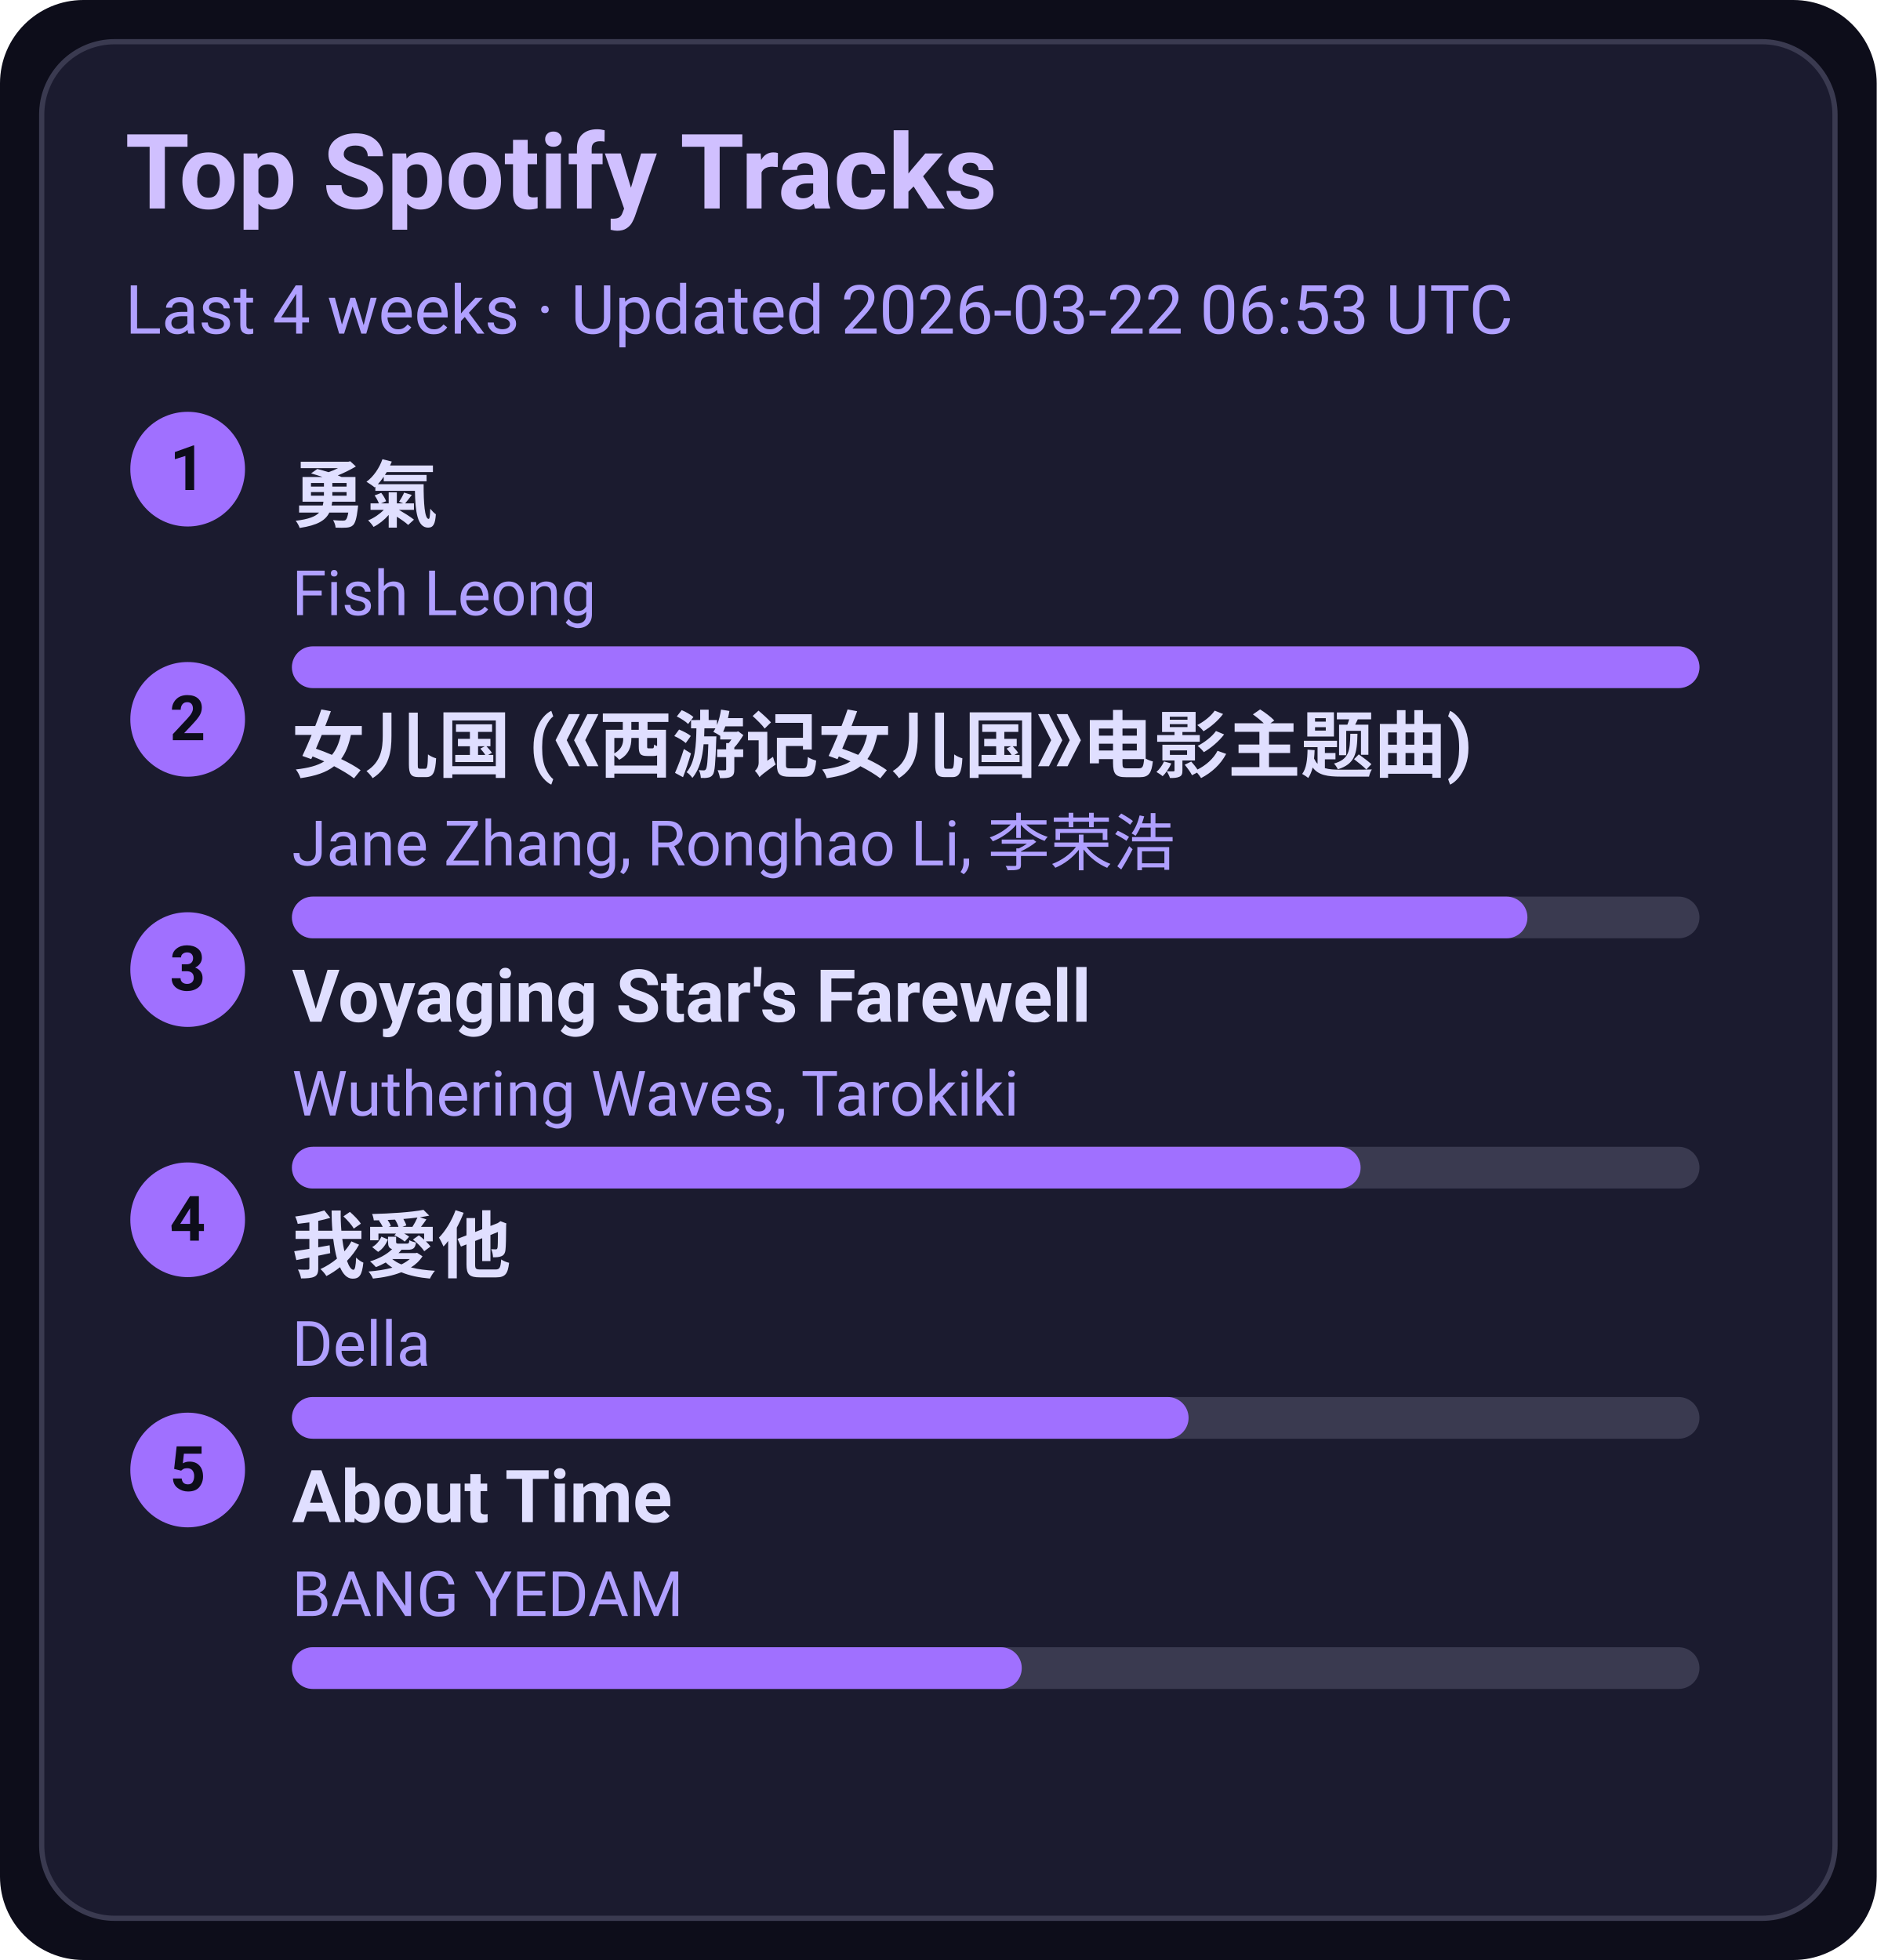
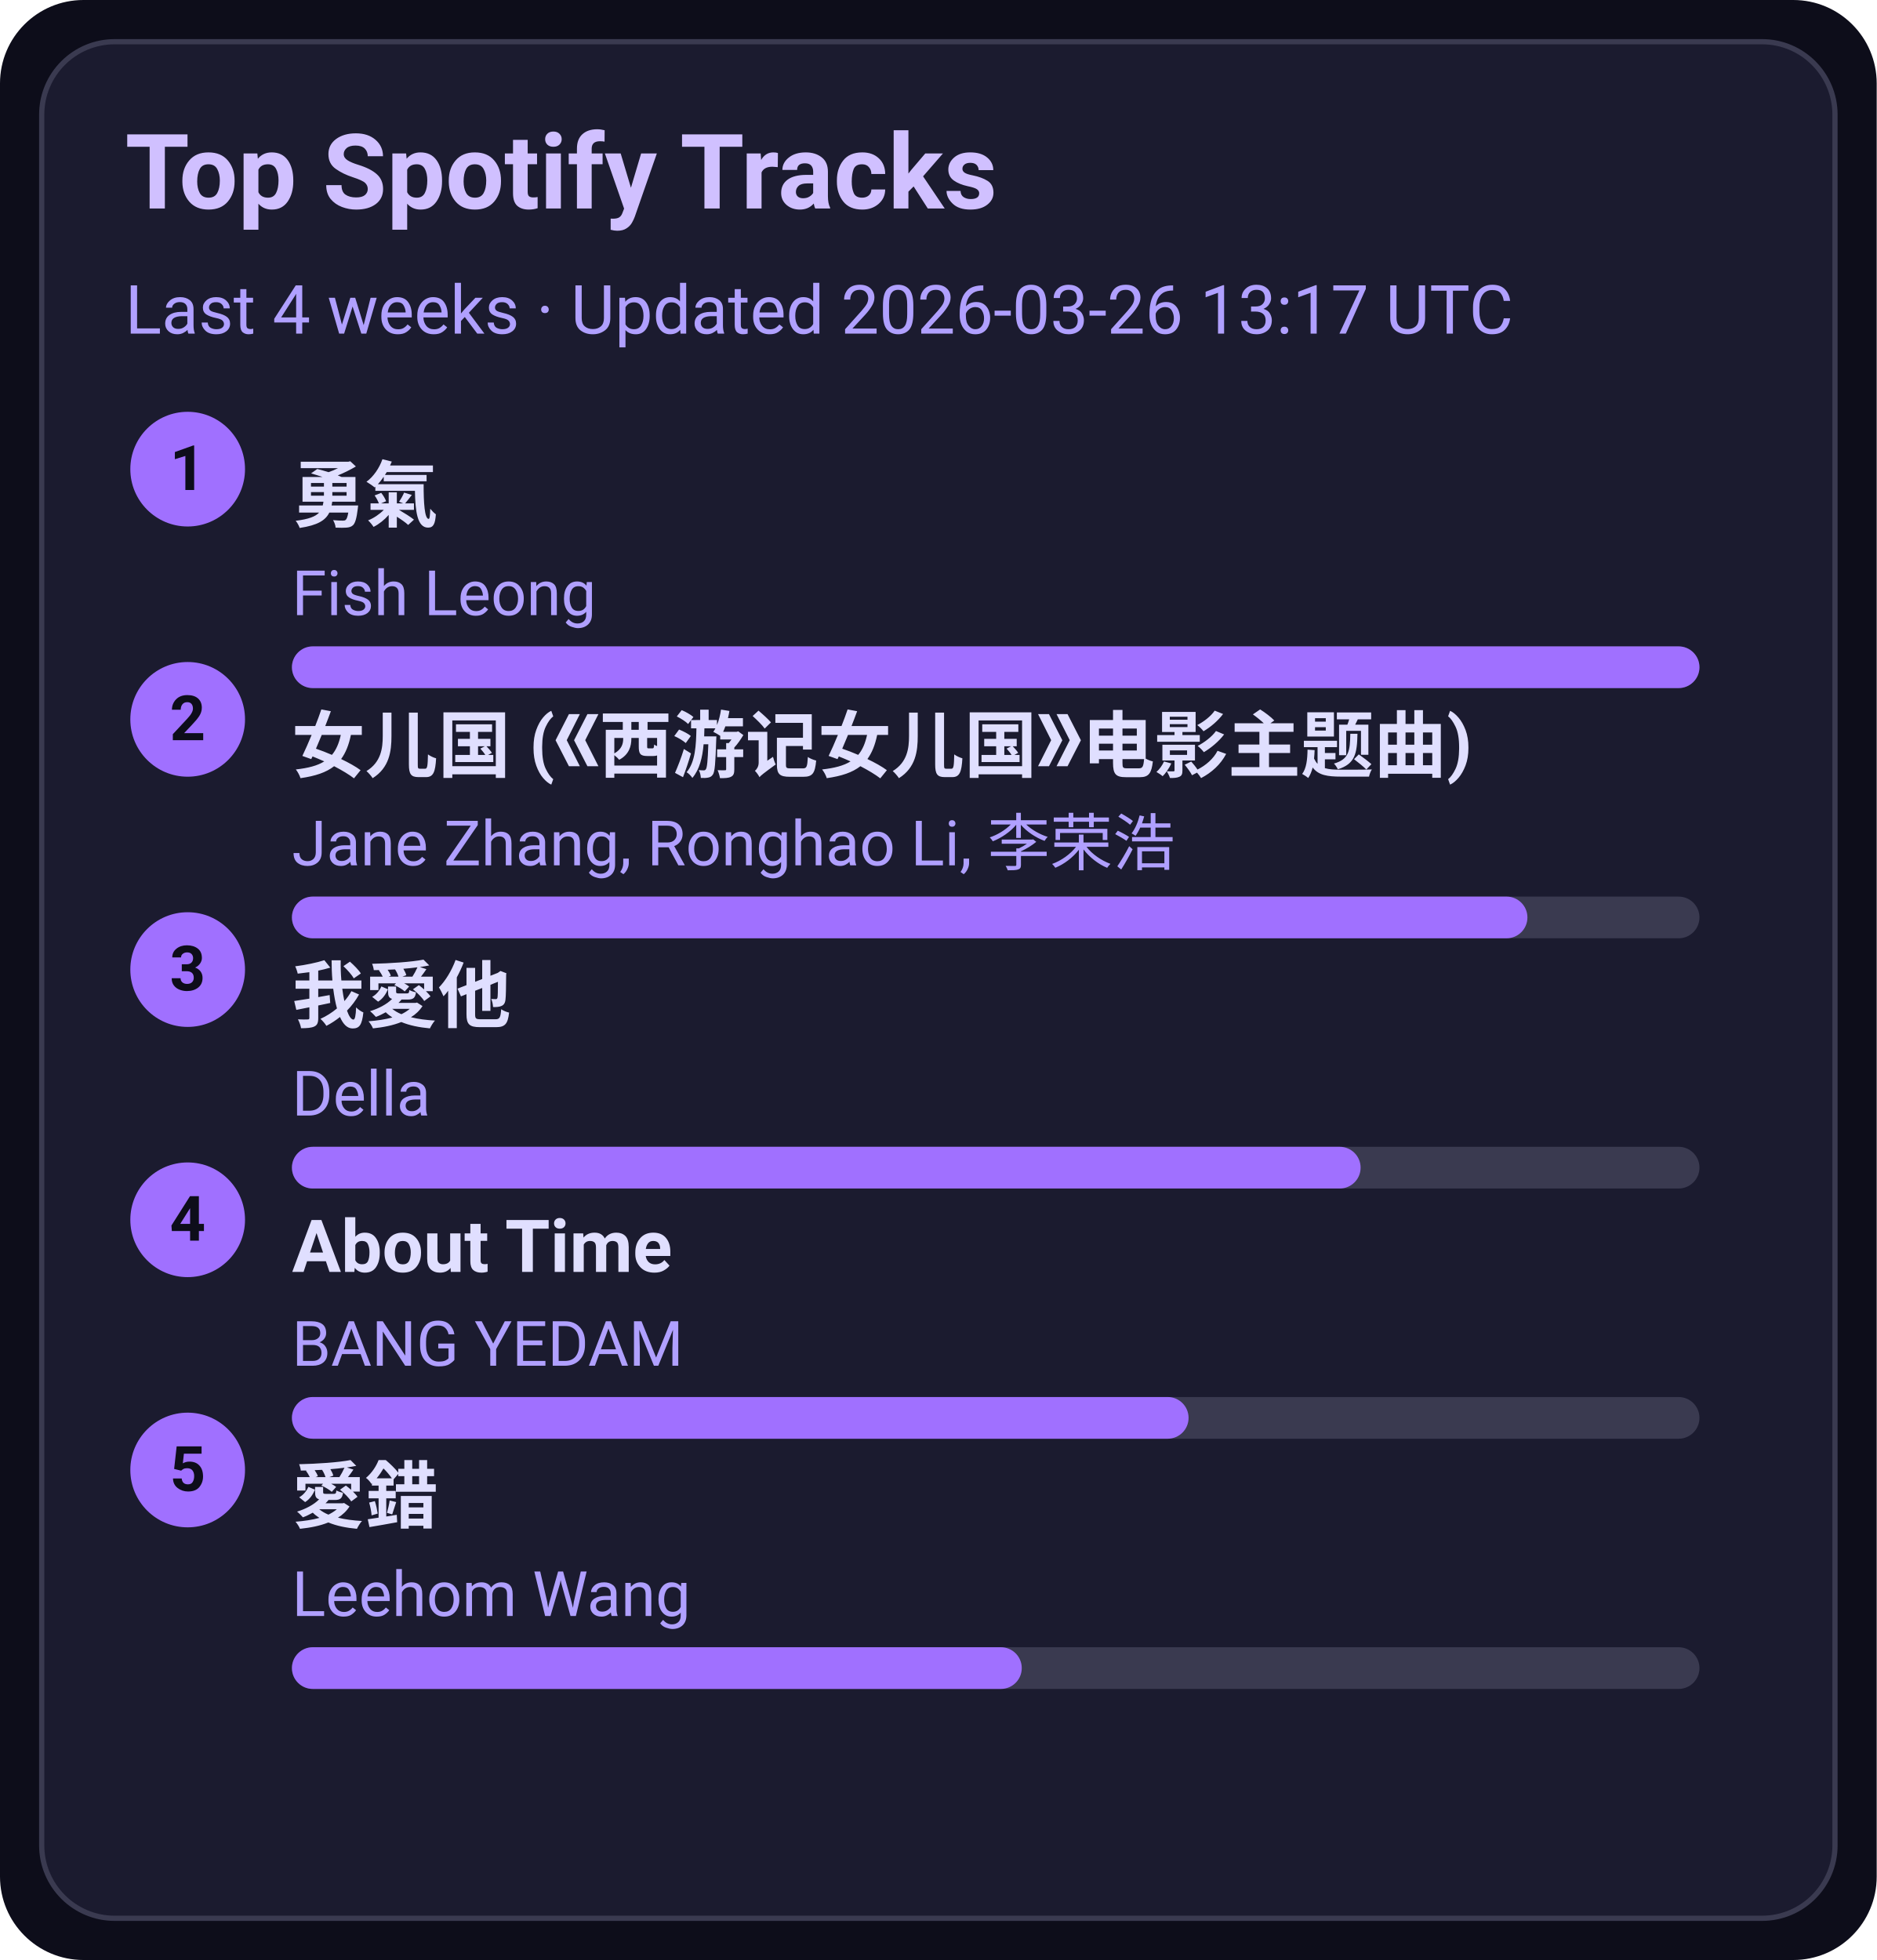
<svg xmlns="http://www.w3.org/2000/svg" width="360" height="376" viewBox="0 0 360 376">
  <style>text{font-family:-apple-system,BlinkMacSystemFont,Segoe UI,Roboto,Ubuntu,Helvetica Neue,Arial,Noto Sans,sans-serif}</style>
  <rect width="360" height="376" rx="16" fill="#0d0d1a" />
  <rect x="8" y="8" width="344" height="360" rx="14" fill="#1b1b2f" stroke="#3a3a50" />
  <text x="24" y="40" font-size="20" fill="#d0c0ff" font-weight="600">Top Spotify Tracks</text>
-   <text x="24" y="64" font-size="13" fill="#b0a0ff">Last 4 weeks · Updated 2026-03-22 06:53 UTC</text>
+   <text x="24" y="64" font-size="13" fill="#b0a0ff">Last 4 weeks · Updated 2026-03-26 13:17 UTC</text>
  <circle cx="36" cy="90" r="11" fill="#a070ff" />
  <text x="36" y="94" text-anchor="middle" font-size="12" fill="#0d0d1a" font-weight="700">1</text>
  <a href="https://open.spotify.com/track/1SNF1IdMuKPDhw9HTrdcvM" target="_blank" rel="noopener noreferrer">
    <text x="56" y="100" font-size="14" fill="#e0dfff" font-weight="600">勇氣</text>
  </a>
  <text x="56" y="118" font-size="12" fill="#b0a0ff">Fish Leong</text>
  <rect x="56" y="124" width="270" height="8" rx="4" fill="#3a3a50" />
  <rect x="56" y="124" width="270" height="8" rx="4" fill="#a070ff" />
  <circle cx="36" cy="138" r="11" fill="#a070ff" />
  <text x="36" y="142" text-anchor="middle" font-size="12" fill="#0d0d1a" font-weight="700">2</text>
  <a href="https://open.spotify.com/track/5vfCdwOheQGcrR91ATpL2k" target="_blank" rel="noopener noreferrer">
    <text x="56" y="148" font-size="14" fill="#e0dfff" font-weight="600">女儿国 (《西游记女儿国》电影主题曲)</text>
  </a>
  <text x="56" y="166" font-size="12" fill="#b0a0ff">Jane Zhang, Ronghao Li, 李荣浩</text>
  <rect x="56" y="172" width="270" height="8" rx="4" fill="#3a3a50" />
  <rect x="56" y="172" width="237" height="8" rx="4" fill="#a070ff" />
  <circle cx="36" cy="186" r="11" fill="#a070ff" />
  <text x="36" y="190" text-anchor="middle" font-size="12" fill="#0d0d1a" font-weight="700">3</text>
-   <a href="https://open.spotify.com/track/3uI2KolgU1Pt41ywffsggr" target="_blank" rel="noopener noreferrer">
-     <text x="56" y="196" font-size="14" fill="#e0dfff" font-weight="600">Voyaging Star's Farewell</text>
+   <a href="https://open.spotify.com/track/2qOitAAyMgHOs0cMilqf8k" target="_blank" rel="noopener noreferrer">
+     <text x="56" y="196" font-size="14" fill="#e0dfff" font-weight="600">我愛他</text>
  </a>
-   <text x="56" y="214" font-size="12" fill="#b0a0ff">Wuthering Waves, Tarokiki</text>
+   <text x="56" y="214" font-size="12" fill="#b0a0ff">Della</text>
  <rect x="56" y="220" width="270" height="8" rx="4" fill="#3a3a50" />
  <rect x="56" y="220" width="205" height="8" rx="4" fill="#a070ff" />
  <circle cx="36" cy="234" r="11" fill="#a070ff" />
  <text x="36" y="238" text-anchor="middle" font-size="12" fill="#0d0d1a" font-weight="700">4</text>
-   <a href="https://open.spotify.com/track/2qOitAAyMgHOs0cMilqf8k" target="_blank" rel="noopener noreferrer">
-     <text x="56" y="244" font-size="14" fill="#e0dfff" font-weight="600">我愛他</text>
+   <a href="https://open.spotify.com/track/7rsNstm9iwgjGVB1d4vWpf" target="_blank" rel="noopener noreferrer">
+     <text x="56" y="244" font-size="14" fill="#e0dfff" font-weight="600">About Time</text>
  </a>
-   <text x="56" y="262" font-size="12" fill="#b0a0ff">Della</text>
+   <text x="56" y="262" font-size="12" fill="#b0a0ff">BANG YEDAM</text>
  <rect x="56" y="268" width="270" height="8" rx="4" fill="#3a3a50" />
  <rect x="56" y="268" width="172" height="8" rx="4" fill="#a070ff" />
  <circle cx="36" cy="282" r="11" fill="#a070ff" />
  <text x="36" y="286" text-anchor="middle" font-size="12" fill="#0d0d1a" font-weight="700">5</text>
-   <a href="https://open.spotify.com/track/7rsNstm9iwgjGVB1d4vWpf" target="_blank" rel="noopener noreferrer">
-     <text x="56" y="292" font-size="14" fill="#e0dfff" font-weight="600">About Time</text>
+   <a href="https://open.spotify.com/track/4vdX5mQE0oXkflFqsqQkUP" target="_blank" rel="noopener noreferrer">
+     <text x="56" y="292" font-size="14" fill="#e0dfff" font-weight="600">愛錯</text>
  </a>
-   <text x="56" y="310" font-size="12" fill="#b0a0ff">BANG YEDAM</text>
+   <text x="56" y="310" font-size="12" fill="#b0a0ff">Leehom Wang</text>
  <rect x="56" y="316" width="270" height="8" rx="4" fill="#3a3a50" />
  <rect x="56" y="316" width="140" height="8" rx="4" fill="#a070ff" />
</svg>
